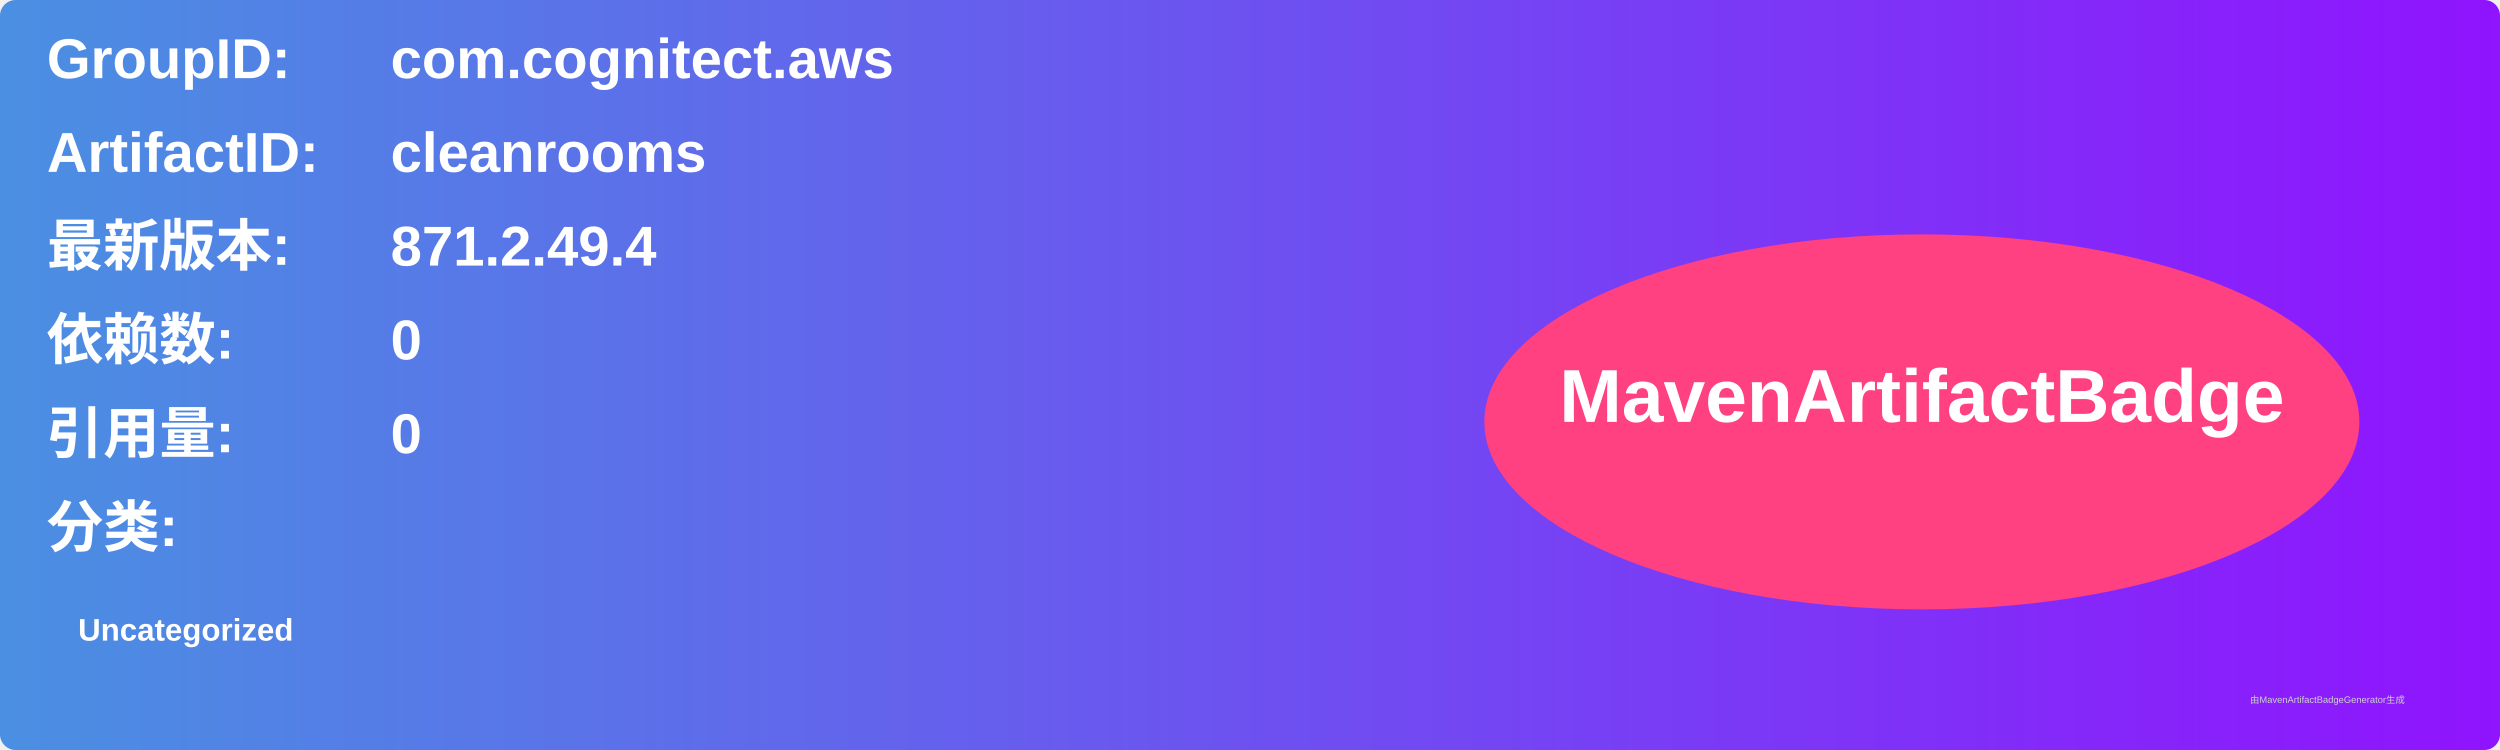
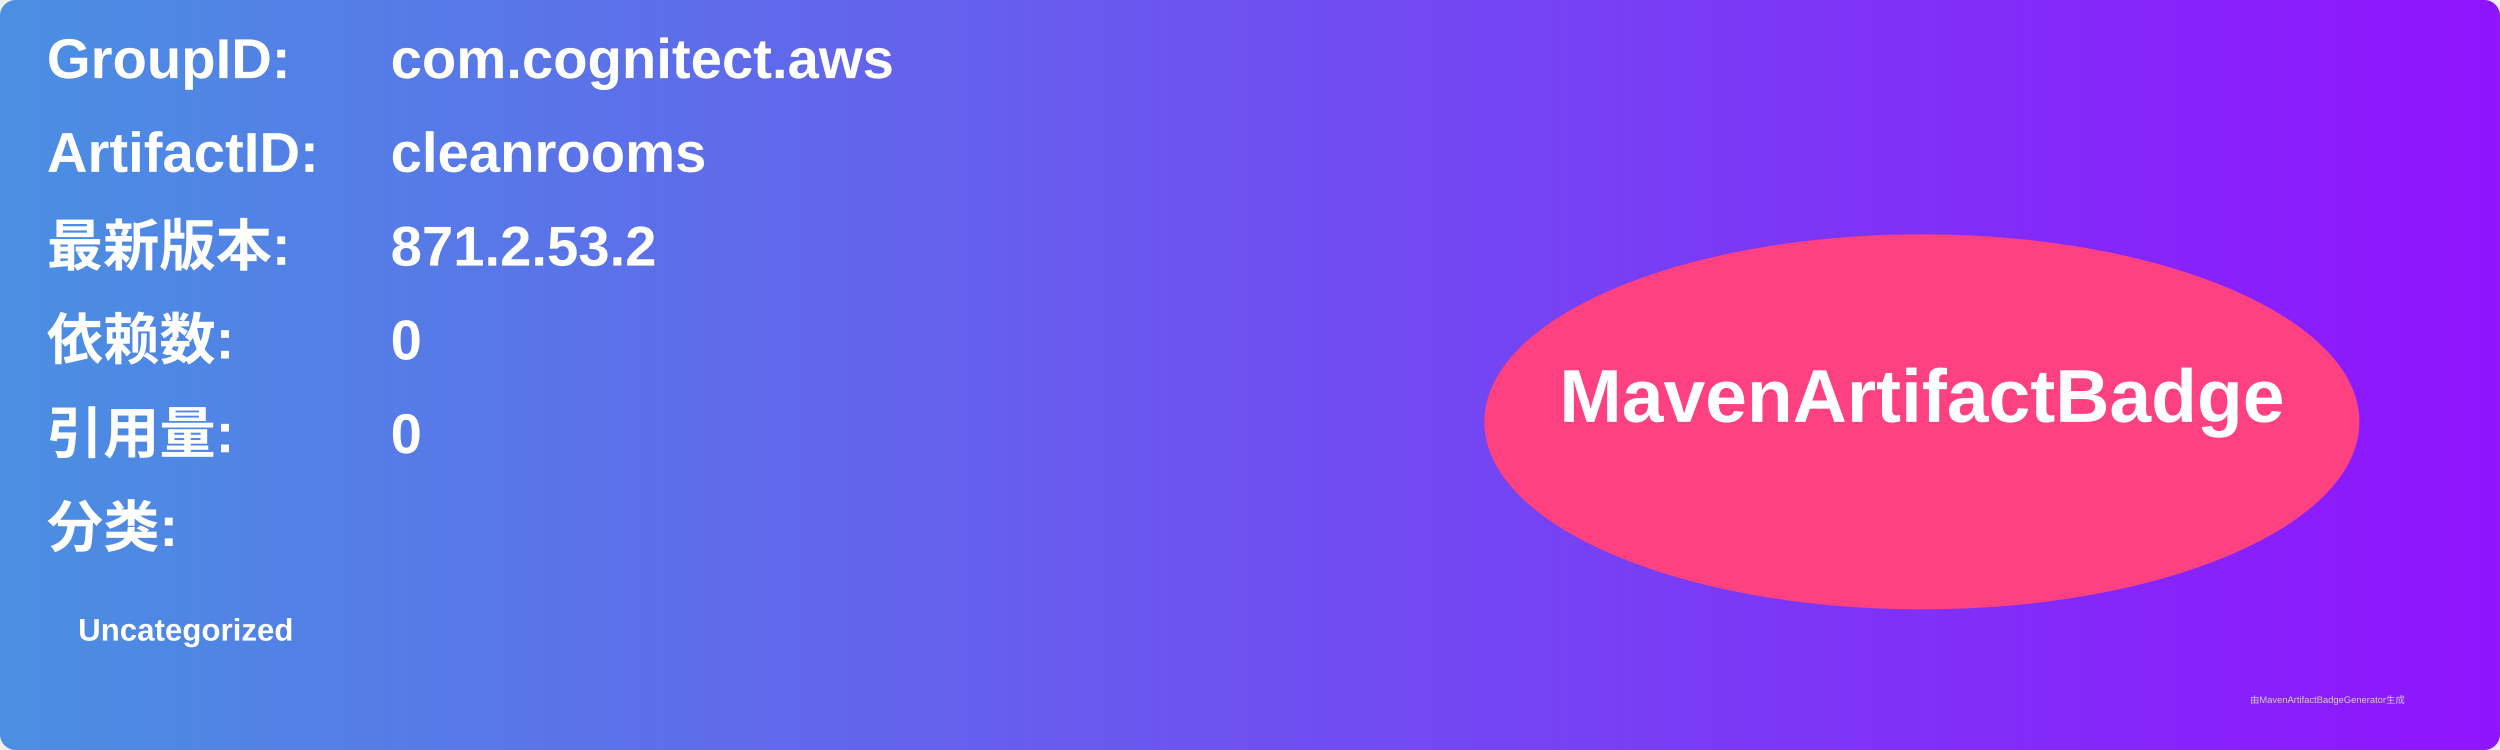
<svg xmlns="http://www.w3.org/2000/svg" width="800" height="240" viewBox="0 0 800 240">
  <linearGradient id="grad" x1="0%" y1="0%" x2="100%" y2="0%">
    <stop offset="0%" stop-color="#4a90e2" />
    <stop offset="100%" stop-color="#9013fe" />
  </linearGradient>
  <rect width="100%" height="100%" rx="5" ry="5" fill="url(#grad)" />
  <g transform="translate(15, 15)">
    <text x="0" y="10" font-family="Arial" font-size="18" fill="white" font-weight="bold" width="260">GroupID:</text>
    <text x="110" y="10" font-family="Arial" font-size="18" fill="white" font-weight="bold" width="460">com.cognitect.aws</text>
    <text x="0" y="40" font-family="Arial" font-size="18" fill="white" font-weight="bold" width="260">ArtifactID:</text>
    <text x="110" y="40" font-family="Arial" font-size="18" fill="white" font-weight="bold" width="460">cleanrooms</text>
    <text x="0" y="70" font-family="Arial" font-size="18" fill="white" font-weight="bold">最新版本:</text>
    <text x="110" y="70" font-family="Arial" font-size="18" fill="white" font-weight="bold">
-       <tspan font-weight="bold">871.2.49.4</tspan>
+       <tspan font-weight="bold">871.2.53.2</tspan>
    </text>
    <text x="0" y="100" font-family="Arial" font-size="18" fill="white" font-weight="bold">依赖数: </text>
    <text x="110" y="100" font-family="Arial" font-size="18" fill="white">
      <tspan font-weight="bold">0</tspan>
    </text>
    <text x="0" y="130" font-family="Arial" font-size="18" fill="white" font-weight="bold">引用量: </text>
    <text x="110" y="130" font-family="Arial" font-size="18" fill="white">
      <tspan font-weight="bold">0</tspan>
    </text>
    <text x="0" y="160" font-family="Arial" font-size="18" fill="white" font-weight="bold">分类:</text>
    <text x="10" y="190" font-family="Arial" font-size="10" fill="white">
      <tspan font-weight="bold">Uncategorized</tspan>
    </text>
    <ellipse cx="600" cy="120" rx="140" ry="60" fill="#ff4081" />
    <text x="600" y="120" text-anchor="middle" font-family="Arial" font-size="24" fill="white" font-weight="bold">MavenArtifactBadge</text>
  </g>
  <text x="720" y="225" font-family="Arial" font-size="3" fill="#d0d0d0">由MavenArtifactBadgeGenerator生成</text>
</svg>
